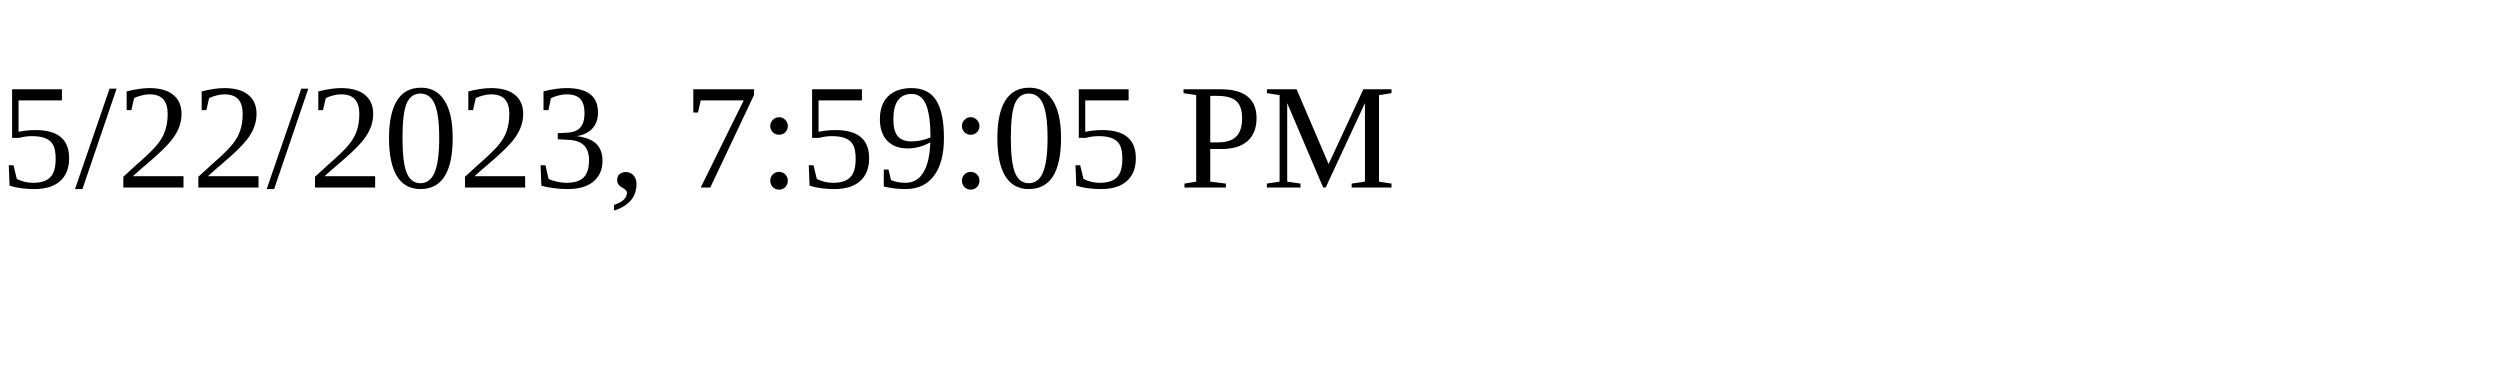
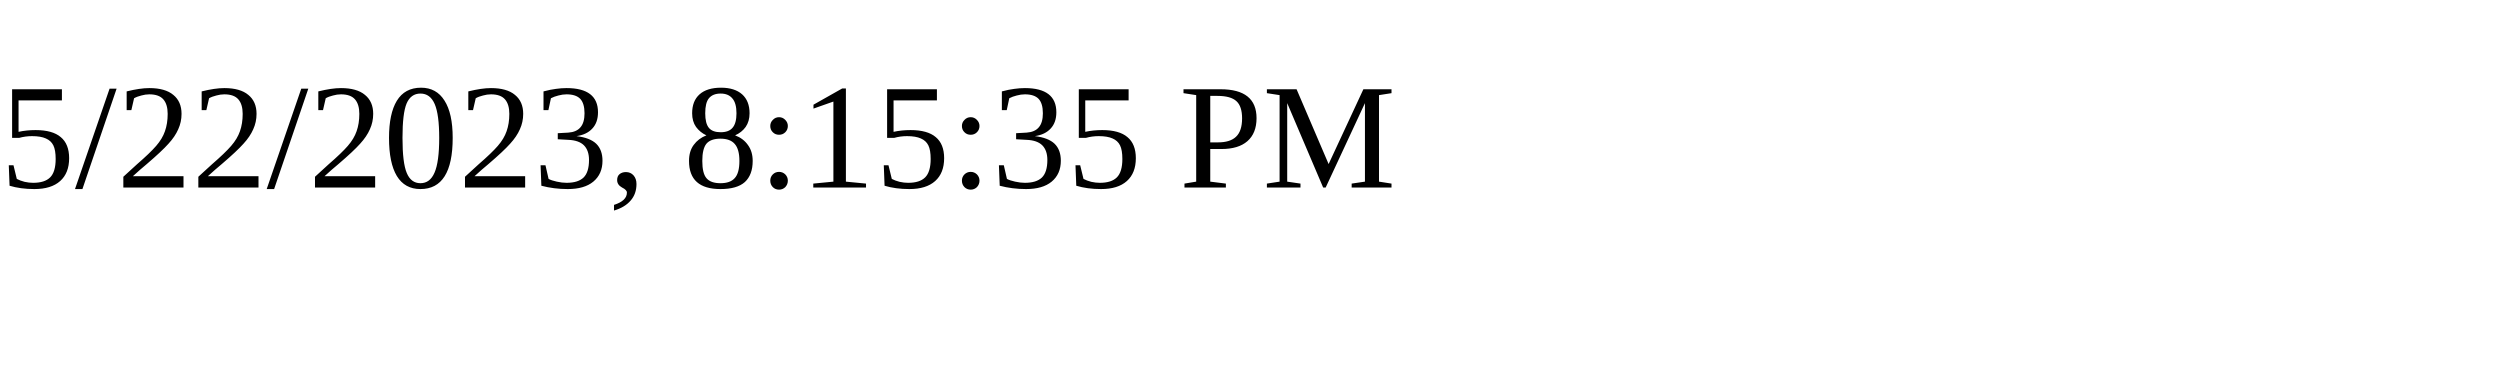
<svg xmlns="http://www.w3.org/2000/svg" height="30" width="200">
-   <text x="0" y="15">5/22/2023, 7:59:05 PM</text>
+   <text x="0" y="15">5/22/2023, 8:15:35 PM</text>
</svg>
